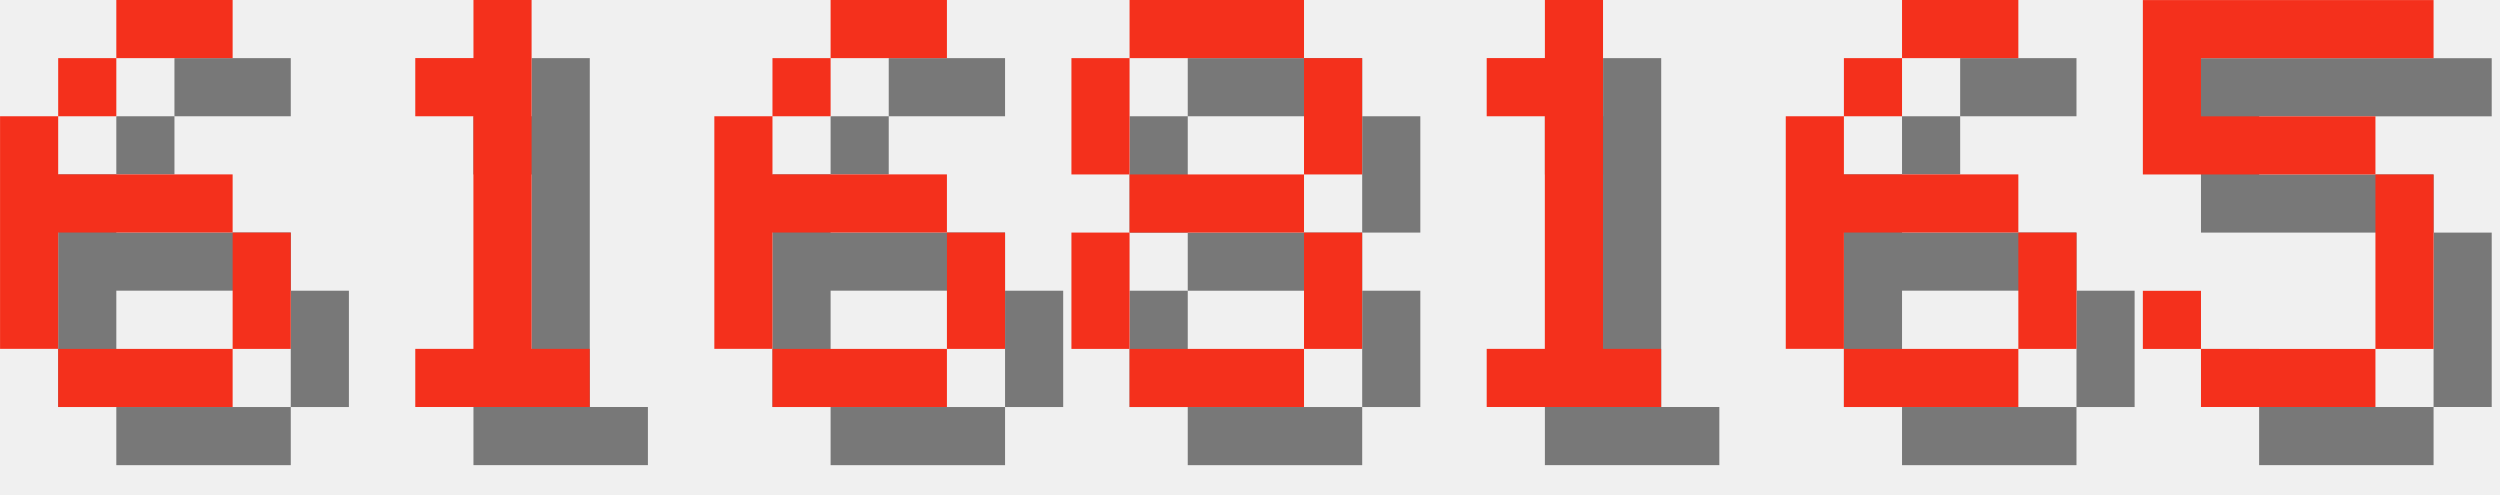
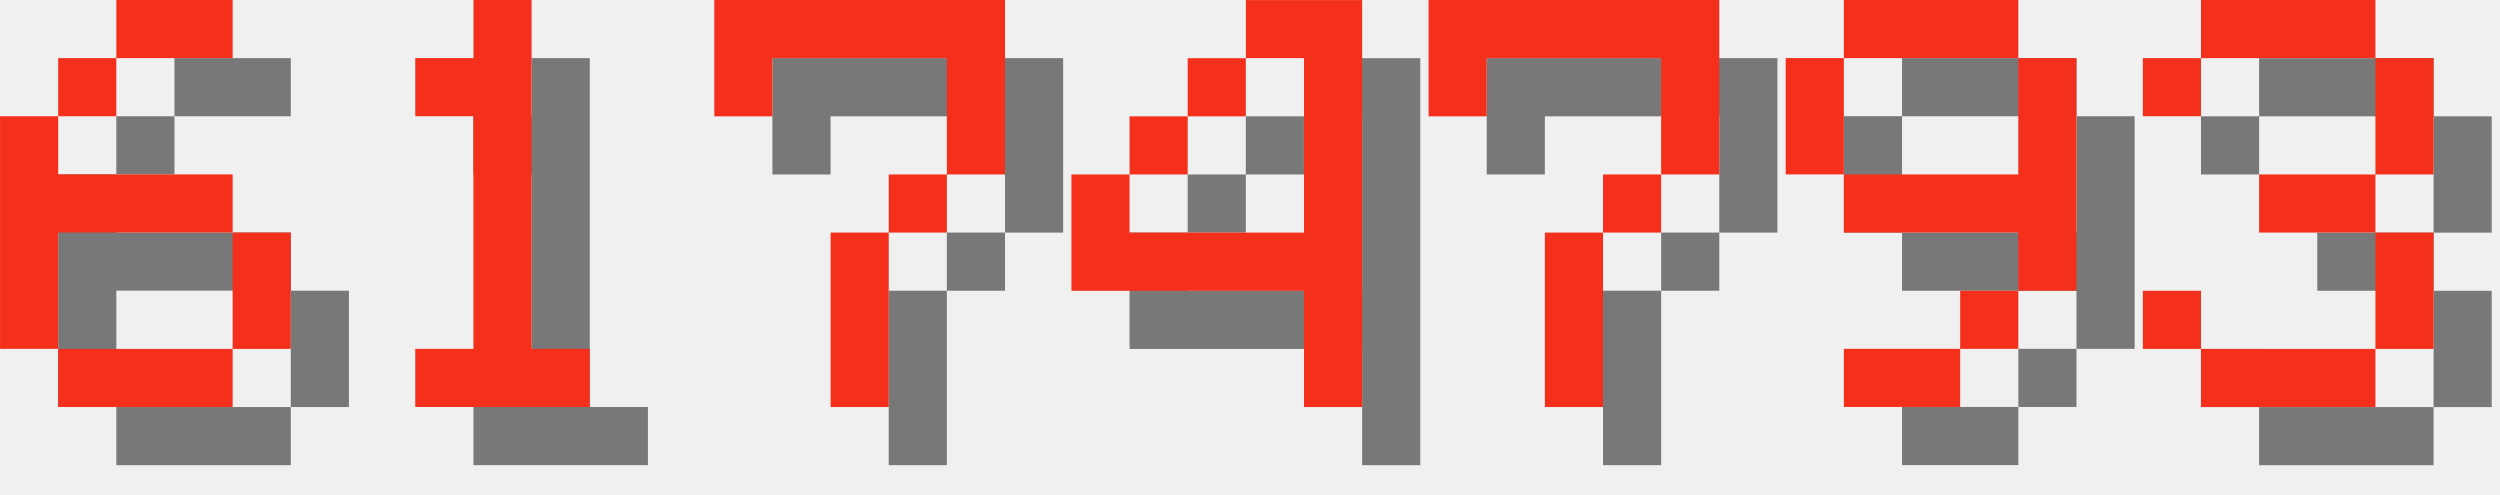
<svg xmlns="http://www.w3.org/2000/svg" version="1.1" width="182.0" height="36">
  <style>
        .text-foreground {
            fill: #F4301C;
        }
        .text-shadow {
            fill: #000000;
            fill-opacity: 0.5;
        }
    </style>
  <g class="digit" id="digit_6" transform="translate(0.0, 0), scale(4)">
    <path id="digit_6_shadow" class="text-shadow" d="m3.175 1.058v1.058h2.117v-1.058h-2.117zm0 1.058h-1.058v1.058h1.058v-1.058zm-1.058 1.058h-1.058v4.233h1.058v-2.117h3.175v-1.058h-3.175v-1.058zm3.175 2.117v2.117h1.058v-2.117h-1.058zm0 2.117h-3.175v1.058h3.175v-1.058z" fill-opacity=".5" style="paint-order:stroke fill markers" />
    <path id="digit_6_fg" class="text-foreground" d="m2.117 0v1.058h2.117v-1.058h-2.117zm0 1.058h-1.058v1.058h1.058v-1.058zm-1.058 1.058h-1.058v4.233h1.058v-2.117h3.175v-1.058h-3.175v-1.058zm3.175 2.117v2.117h1.058v-2.117h-1.058zm0 2.117h-3.175v1.058h3.175v-1.058z" fill="#fff" style="paint-order:stroke fill markers" />
  </g>
  <g class="digit" id="digit_1" transform="translate(26.0, 0), scale(4)">
    <path id="digit_1_shadow" class="text-shadow" d="m2.117 2.117v1.058h1.058v4.233h-1.058v1.058h3.175v-1.058h-1.058v-6.35h-1.058v1.058h-1.058z" fill-opacity=".5" style="paint-order:stroke fill markers" />
    <path id="digit_1_fg" class="text-foreground" d="m1.058 1.058v1.058h1.058v4.233h-1.058v1.058h3.175v-1.058h-1.058v-6.35h-1.058v1.058h-1.058z" fill="#fff" style="paint-order:stroke fill markers" />
  </g>
-   <g class="digit" id="digit_6" transform="translate(52.0, 0), scale(4)">
-     <path id="digit_6_shadow" class="text-shadow" d="m3.175 1.058v1.058h2.117v-1.058h-2.117zm0 1.058h-1.058v1.058h1.058v-1.058zm-1.058 1.058h-1.058v4.233h1.058v-2.117h3.175v-1.058h-3.175v-1.058zm3.175 2.117v2.117h1.058v-2.117h-1.058zm0 2.117h-3.175v1.058h3.175v-1.058z" fill-opacity=".5" style="paint-order:stroke fill markers" />
-     <path id="digit_6_fg" class="text-foreground" d="m2.117 0v1.058h2.117v-1.058h-2.117zm0 1.058h-1.058v1.058h1.058v-1.058zm-1.058 1.058h-1.058v4.233h1.058v-2.117h3.175v-1.058h-3.175v-1.058zm3.175 2.117v2.117h1.058v-2.117h-1.058zm0 2.117h-3.175v1.058h3.175v-1.058z" fill="#fff" style="paint-order:stroke fill markers" />
+   <g class="digit" id="digit_7" transform="translate(52.0, 0), scale(4)">
+     <path id="digit_7_shadow" class="text-shadow" d="m1.058 1.058 2e-6 2.117h1.058v-1.058h3.175v1.058l2e-7 1.058h-1.058v1.058h-1.058l4e-7 3.175 1.058 1e-7v-3.175h1.058v-1.058h1.058l5e-7 -1.058v-2.117z" fill-opacity=".5" style="paint-order:stroke fill markers" />
+     <path id="digit_7_fg" class="text-foreground" d="m0 0 2e-6 2.117h1.058v-1.058h3.175v1.058l2e-7 1.058h-1.058v1.058h-1.058l4e-7 3.175 1.058 1e-7v-3.175h1.058v-1.058h1.058l5e-7 -1.058v-2.117z" fill="#fff" style="paint-order:stroke fill markers" />
  </g>
-   <g class="digit" id="digit_8" transform="translate(78.0, 0), scale(4)">
-     <path id="digit_8_shadow" class="text-shadow" d="m2.117 1.058v1.058h3.175v-1.058h-3.175zm3.175 1.058v2.117h1.058v-2.117h-1.058zm0 2.117h-3.175v1.058h3.175v-1.058zm0 1.058v2.117h1.058v-2.117h-1.058zm0 2.117h-3.175v1.058h3.175v-1.058zm-3.175 0v-2.117h-1.058v2.117h1.058zm0-3.175v-2.117h-1.058v2.117h1.058z" fill-opacity=".5" style="paint-order:stroke fill markers" />
-     <path id="digit_8_fg" class="text-foreground" d="m1.058 0v1.058h3.175v-1.058h-3.175zm3.175 1.058v2.117h1.058v-2.117h-1.058zm0 2.117h-3.175v1.058h3.175v-1.058zm0 1.058v2.117h1.058v-2.117h-1.058zm0 2.117h-3.175v1.058h3.175v-1.058zm-3.175 0v-2.117h-1.058v2.117h1.058zm0-3.175v-2.117h-1.058v2.117h1.058z" fill="#fff" style="paint-order:stroke fill markers" />
+   <g class="digit" id="digit_4" transform="translate(78.0, 0), scale(4)">
+     <path id="digit_4_shadow" class="text-shadow" d="m4.233 1.058v1.058h1.058v3.175h-3.175v-1.058h-1.058v2.117h4.233v2.117h1.058v-7.408h-2.117zm-2.117 3.175h1.058v-1.058h-1.058v1.058zm1.058-1.058h1.058v-1.058h-1.058v1.058z" fill-opacity=".5" style="paint-order:stroke fill markers" />
+     <path id="digit_4_fg" class="text-foreground" d="m3.175 0v1.058h1.058v3.175h-3.175v-1.058h-1.058v2.117h4.233v2.117h1.058v-7.408h-2.117zm-2.117 3.175h1.058v-1.058h-1.058v1.058zm1.058-1.058h1.058v-1.058h-1.058v1.058z" fill="#fff" style="paint-order:stroke fill markers" />
  </g>
-   <g class="digit" id="digit_1" transform="translate(104.0, 0), scale(4)">
-     <path id="digit_1_shadow" class="text-shadow" d="m2.117 2.117v1.058h1.058v4.233h-1.058v1.058h3.175v-1.058h-1.058v-6.35h-1.058v1.058h-1.058z" fill-opacity=".5" style="paint-order:stroke fill markers" />
-     <path id="digit_1_fg" class="text-foreground" d="m1.058 1.058v1.058h1.058v4.233h-1.058v1.058h3.175v-1.058h-1.058v-6.35h-1.058v1.058h-1.058z" fill="#fff" style="paint-order:stroke fill markers" />
+   <g class="digit" id="digit_7" transform="translate(104.0, 0), scale(4)">
+     <path id="digit_7_shadow" class="text-shadow" d="m1.058 1.058 2e-6 2.117h1.058v-1.058h3.175v1.058l2e-7 1.058h-1.058v1.058h-1.058l4e-7 3.175 1.058 1e-7v-3.175h1.058v-1.058h1.058l5e-7 -1.058v-2.117z" fill-opacity=".5" style="paint-order:stroke fill markers" />
+     <path id="digit_7_fg" class="text-foreground" d="m0 0 2e-6 2.117h1.058v-1.058h3.175v1.058l2e-7 1.058h-1.058v1.058h-1.058l4e-7 3.175 1.058 1e-7v-3.175h1.058v-1.058h1.058l5e-7 -1.058v-2.117z" fill="#fff" style="paint-order:stroke fill markers" />
  </g>
-   <g class="digit" id="digit_6" transform="translate(130.0, 0), scale(4)">
-     <path id="digit_6_shadow" class="text-shadow" d="m3.175 1.058v1.058h2.117v-1.058h-2.117zm0 1.058h-1.058v1.058h1.058v-1.058zm-1.058 1.058h-1.058v4.233h1.058v-2.117h3.175v-1.058h-3.175v-1.058zm3.175 2.117v2.117h1.058v-2.117h-1.058zm0 2.117h-3.175v1.058h3.175v-1.058z" fill-opacity=".5" style="paint-order:stroke fill markers" />
-     <path id="digit_6_fg" class="text-foreground" d="m2.117 0v1.058h2.117v-1.058h-2.117zm0 1.058h-1.058v1.058h1.058v-1.058zm-1.058 1.058h-1.058v4.233h1.058v-2.117h3.175v-1.058h-3.175v-1.058zm3.175 2.117v2.117h1.058v-2.117h-1.058zm0 2.117h-3.175v1.058h3.175v-1.058z" fill="#fff" style="paint-order:stroke fill markers" />
+   <g class="digit" id="digit_9" transform="translate(130.0, 0), scale(4)">
+     <path id="digit_9_shadow" class="text-shadow" d="m2.117 1.058v1.058h3.175v-1.058h-3.175zm3.175 1.058v2.117h-3.175v1.058h3.175v1.058h1.058v-4.233h-1.058zm0 4.233h-1.058v1.058h1.058v-1.058zm-1.058 1.058h-2.117v1.058h2.117v-1.058zm-2.117-3.175v-2.117h-1.058v2.117h1.058z" fill-opacity=".5" style="paint-order:stroke fill markers" />
+     <path id="digit_9_fg" class="text-foreground" d="m1.058 0v1.058h3.175v-1.058h-3.175zm3.175 1.058v2.117h-3.175v1.058h3.175v1.058h1.058v-4.233h-1.058zm0 4.233h-1.058v1.058h1.058v-1.058zm-1.058 1.058h-2.117v1.058h2.117v-1.058zm-2.117-3.175v-2.117h-1.058v2.117h1.058z" fill="#fff" style="paint-order:stroke fill markers" />
  </g>
-   <g class="digit" id="digit_5" transform="translate(156.0, 0), scale(4)">
-     <path id="digit_5_shadow" class="text-shadow" d="m1.058 1.058v3.175h4.233v3.175h-3.175v-1.058h-1.058v1.058h1.058v1.058h3.175v-1.058h1.058v-3.175h-1.058v-1.058h-3.175v-1.058h4.233v-1.058h-5.292z" fill-opacity=".5" style="paint-order:stroke fill markers" />
-     <path id="digit_5_fg" class="text-foreground" d="m0 0v3.175h4.233v3.175h-3.175v-1.058h-1.058v1.058h1.058v1.058h3.175v-1.058h1.058v-3.175h-1.058v-1.058h-3.175v-1.058h4.233v-1.058h-5.292z" fill="#fff" style="paint-order:stroke fill markers" />
+   <g class="digit" id="digit_3" transform="translate(156.0, 0), scale(4)">
+     <path id="digit_3_shadow" class="text-shadow" d="m1.058 2.117v1.058h1.058v-1.058h3.175v2.117h-2.117v1.058h2.117v2.117h-3.175v-1.058h-1.058v1.058h1.058v1.058h3.175v-1.058h1.058v-2.117h-1.058v-1.058h1.058v-2.117h-1.058v-1.058h-3.175v1.058h-1.058z" fill-opacity=".5" style="paint-order:stroke fill markers" />
+     <path id="digit_3_fg" class="text-foreground" d="m0 1.058v1.058h1.058v-1.058h3.175v2.117h-2.117v1.058h2.117v2.117h-3.175v-1.058h-1.058v1.058h1.058v1.058h3.175v-1.058h1.058v-2.117h-1.058v-1.058h1.058v-2.117h-1.058v-1.058h-3.175v1.058h-1.058z" fill="#fff" style="paint-order:stroke fill markers" />
  </g>
</svg>
